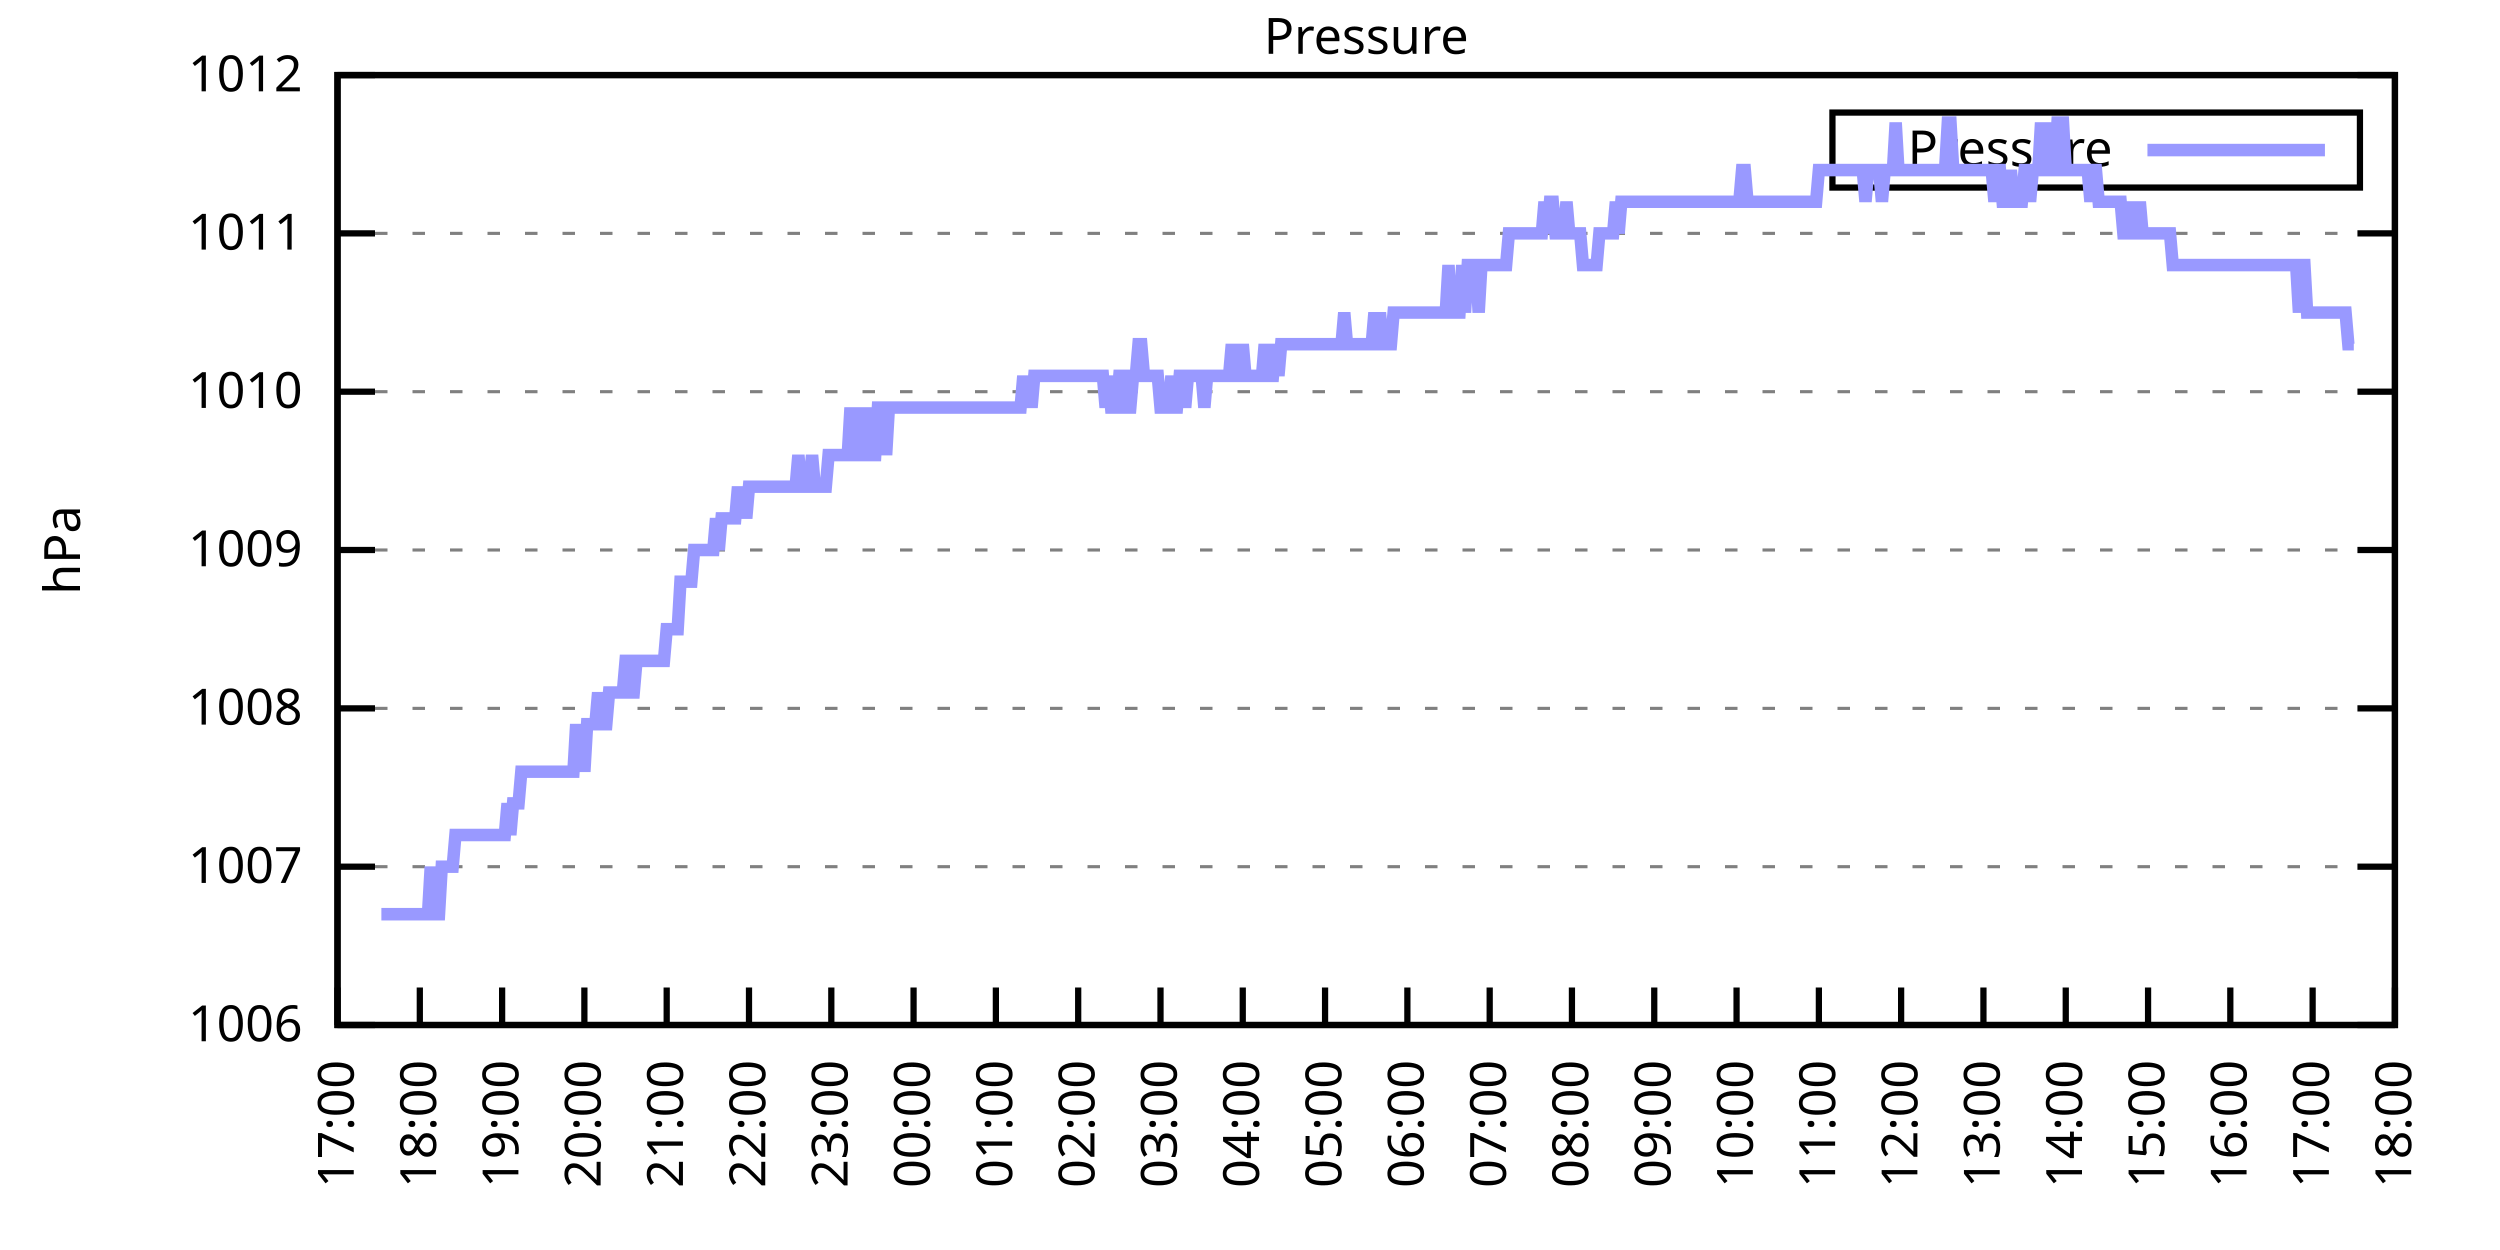
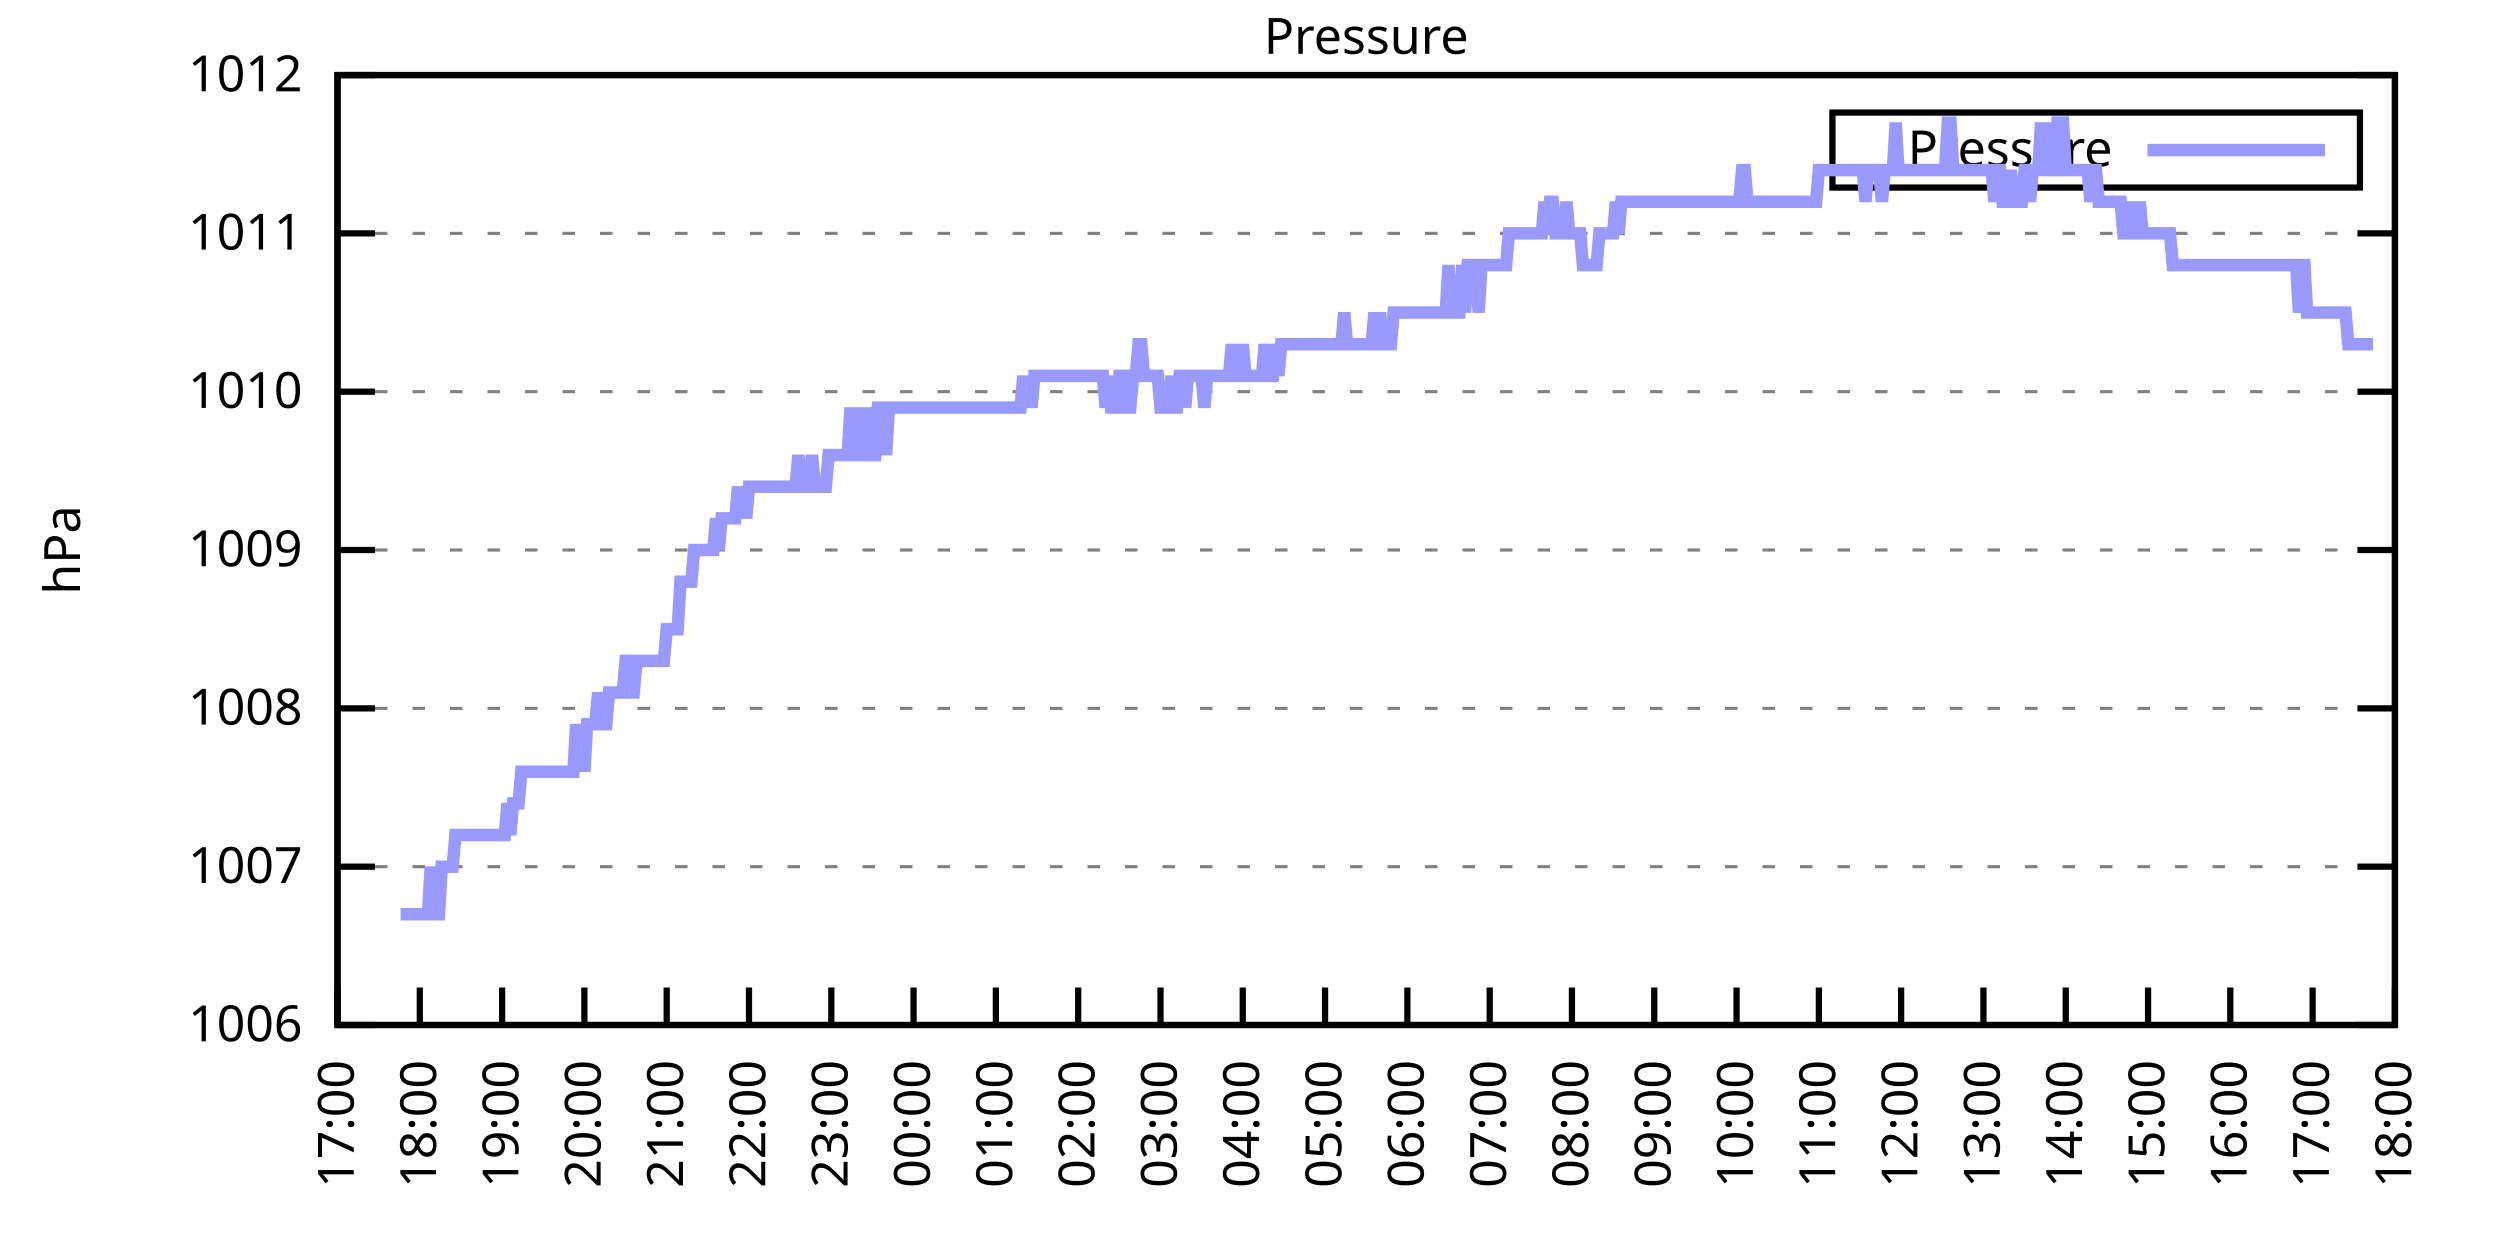
<svg xmlns="http://www.w3.org/2000/svg" xmlns:xlink="http://www.w3.org/1999/xlink" width="400" height="200" viewBox="0 0 400 200">
  <g id="gnuplot_canvas">
    <rect x="0" y="0" width="400" height="200" fill="none" />
    <defs>
      <circle id="gpDot" r="0.5" stroke-width="0.5" stroke="currentColor" />
      <path id="gpPt0" stroke-width="0.333" stroke="currentColor" d="M-1,0 h2 M0,-1 v2" />
      <path id="gpPt1" stroke-width="0.333" stroke="currentColor" d="M-1,-1 L1,1 M1,-1 L-1,1" />
      <path id="gpPt2" stroke-width="0.333" stroke="currentColor" d="M-1,0 L1,0 M0,-1 L0,1 M-1,-1 L1,1 M-1,1 L1,-1" />
      <rect id="gpPt3" stroke-width="0.333" stroke="currentColor" x="-1" y="-1" width="2" height="2" />
      <rect id="gpPt4" stroke-width="0.333" stroke="currentColor" fill="currentColor" x="-1" y="-1" width="2" height="2" />
      <circle id="gpPt5" stroke-width="0.333" stroke="currentColor" cx="0" cy="0" r="1" />
      <use xlink:href="#gpPt5" id="gpPt6" fill="currentColor" stroke="none" />
      <path id="gpPt7" stroke-width="0.333" stroke="currentColor" d="M0,-1.33 L-1.33,0.67 L1.33,0.67 z" />
      <use xlink:href="#gpPt7" id="gpPt8" fill="currentColor" stroke="none" />
      <use xlink:href="#gpPt7" id="gpPt9" stroke="currentColor" transform="rotate(180)" />
      <use xlink:href="#gpPt9" id="gpPt10" fill="currentColor" stroke="none" />
      <use xlink:href="#gpPt3" id="gpPt11" stroke="currentColor" transform="rotate(45)" />
      <use xlink:href="#gpPt11" id="gpPt12" fill="currentColor" stroke="none" />
      <path id="gpPt13" stroke-width="0.333" stroke="currentColor" d="M0,1.330 L1.265,0.411 L0.782,-1.067 L-0.782,-1.076 L-1.265,0.411 z" />
      <use xlink:href="#gpPt13" id="gpPt14" fill="currentColor" stroke="none" />
      <filter id="textbox" filterUnits="objectBoundingBox" x="0" y="0" height="1" width="1">
        <feFlood flood-color="white" flood-opacity="1" result="bgnd" />
        <feComposite in="SourceGraphic" in2="bgnd" operator="atop" />
      </filter>
      <filter id="greybox" filterUnits="objectBoundingBox" x="0" y="0" height="1" width="1">
        <feFlood flood-color="lightgrey" flood-opacity="1" result="grey" />
        <feComposite in="SourceGraphic" in2="grey" operator="atop" />
      </filter>
    </defs>
    <g fill="none" color="white" stroke="currentColor" stroke-width="1.00" stroke-linecap="butt" stroke-linejoin="miter">
</g>
    <g fill="none" color="black" stroke="currentColor" stroke-width="1.00" stroke-linecap="butt" stroke-linejoin="miter">
      <g stroke="none" shape-rendering="crispEdges">
        <polygon fill="rgb(255, 255, 255)" points="54.00,164.00 383.18,164.00 383.18,12.02 54.00,12.02 " />
      </g>
    </g>
    <g fill="none" color="black" stroke="currentColor" stroke-width="1.00" stroke-linecap="butt" stroke-linejoin="miter">
</g>
    <g fill="none" color="black" stroke="black" stroke-width="0.50" stroke-linecap="butt" stroke-linejoin="miter">
</g>
    <g fill="none" color="gray" stroke="currentColor" stroke-width="0.50" stroke-linecap="butt" stroke-linejoin="miter">
      <path stroke="gray" stroke-dasharray="2,4" class="gridline" d="M54.00,164.00 L383.19,164.00  " />
    </g>
    <g fill="none" color="gray" stroke="gray" stroke-width="1.00" stroke-linecap="butt" stroke-linejoin="miter">
</g>
    <g fill="none" color="black" stroke="currentColor" stroke-width="1.00" stroke-linecap="butt" stroke-linejoin="miter">
      <path stroke="black" d="M54.00,164.00 L60.00,164.00 M383.19,164.00 L377.19,164.00  " />
      <g transform="translate(48.40,166.60)" stroke="none" fill="black" font-family="Sans" font-size="8.00" text-anchor="end">
        <text>
          <tspan font-family="Sans"> 1006</tspan>
        </text>
      </g>
    </g>
    <g fill="none" color="black" stroke="currentColor" stroke-width="1.00" stroke-linecap="butt" stroke-linejoin="miter">
</g>
    <g fill="none" color="black" stroke="black" stroke-width="0.50" stroke-linecap="butt" stroke-linejoin="miter">
</g>
    <g fill="none" color="gray" stroke="currentColor" stroke-width="0.50" stroke-linecap="butt" stroke-linejoin="miter">
      <path stroke="gray" stroke-dasharray="2,4" class="gridline" d="M54.00,138.67 L383.19,138.67  " />
    </g>
    <g fill="none" color="gray" stroke="gray" stroke-width="1.00" stroke-linecap="butt" stroke-linejoin="miter">
</g>
    <g fill="none" color="black" stroke="currentColor" stroke-width="1.00" stroke-linecap="butt" stroke-linejoin="miter">
      <path stroke="black" d="M54.00,138.67 L60.00,138.67 M383.19,138.67 L377.19,138.67  " />
      <g transform="translate(48.40,141.27)" stroke="none" fill="black" font-family="Sans" font-size="8.00" text-anchor="end">
        <text>
          <tspan font-family="Sans"> 1007</tspan>
        </text>
      </g>
    </g>
    <g fill="none" color="black" stroke="currentColor" stroke-width="1.00" stroke-linecap="butt" stroke-linejoin="miter">
</g>
    <g fill="none" color="black" stroke="black" stroke-width="0.50" stroke-linecap="butt" stroke-linejoin="miter">
</g>
    <g fill="none" color="gray" stroke="currentColor" stroke-width="0.50" stroke-linecap="butt" stroke-linejoin="miter">
      <path stroke="gray" stroke-dasharray="2,4" class="gridline" d="M54.00,113.34 L383.19,113.34  " />
    </g>
    <g fill="none" color="gray" stroke="gray" stroke-width="1.00" stroke-linecap="butt" stroke-linejoin="miter">
</g>
    <g fill="none" color="black" stroke="currentColor" stroke-width="1.00" stroke-linecap="butt" stroke-linejoin="miter">
      <path stroke="black" d="M54.00,113.34 L60.00,113.34 M383.19,113.34 L377.19,113.34  " />
      <g transform="translate(48.40,115.94)" stroke="none" fill="black" font-family="Sans" font-size="8.00" text-anchor="end">
        <text>
          <tspan font-family="Sans"> 1008</tspan>
        </text>
      </g>
    </g>
    <g fill="none" color="black" stroke="currentColor" stroke-width="1.00" stroke-linecap="butt" stroke-linejoin="miter">
</g>
    <g fill="none" color="black" stroke="black" stroke-width="0.50" stroke-linecap="butt" stroke-linejoin="miter">
</g>
    <g fill="none" color="gray" stroke="currentColor" stroke-width="0.50" stroke-linecap="butt" stroke-linejoin="miter">
      <path stroke="gray" stroke-dasharray="2,4" class="gridline" d="M54.00,88.00 L383.19,88.00  " />
    </g>
    <g fill="none" color="gray" stroke="gray" stroke-width="1.00" stroke-linecap="butt" stroke-linejoin="miter">
</g>
    <g fill="none" color="black" stroke="currentColor" stroke-width="1.00" stroke-linecap="butt" stroke-linejoin="miter">
      <path stroke="black" d="M54.00,88.00 L60.00,88.00 M383.19,88.00 L377.19,88.00  " />
      <g transform="translate(48.40,90.60)" stroke="none" fill="black" font-family="Sans" font-size="8.00" text-anchor="end">
        <text>
          <tspan font-family="Sans"> 1009</tspan>
        </text>
      </g>
    </g>
    <g fill="none" color="black" stroke="currentColor" stroke-width="1.00" stroke-linecap="butt" stroke-linejoin="miter">
</g>
    <g fill="none" color="black" stroke="black" stroke-width="0.50" stroke-linecap="butt" stroke-linejoin="miter">
</g>
    <g fill="none" color="gray" stroke="currentColor" stroke-width="0.50" stroke-linecap="butt" stroke-linejoin="miter">
      <path stroke="gray" stroke-dasharray="2,4" class="gridline" d="M54.00,62.67 L383.19,62.67  " />
    </g>
    <g fill="none" color="gray" stroke="gray" stroke-width="1.00" stroke-linecap="butt" stroke-linejoin="miter">
</g>
    <g fill="none" color="black" stroke="currentColor" stroke-width="1.00" stroke-linecap="butt" stroke-linejoin="miter">
      <path stroke="black" d="M54.00,62.67 L60.00,62.67 M383.19,62.67 L377.19,62.67  " />
      <g transform="translate(48.40,65.27)" stroke="none" fill="black" font-family="Sans" font-size="8.00" text-anchor="end">
        <text>
          <tspan font-family="Sans"> 1010</tspan>
        </text>
      </g>
    </g>
    <g fill="none" color="black" stroke="currentColor" stroke-width="1.00" stroke-linecap="butt" stroke-linejoin="miter">
</g>
    <g fill="none" color="black" stroke="black" stroke-width="0.50" stroke-linecap="butt" stroke-linejoin="miter">
</g>
    <g fill="none" color="gray" stroke="currentColor" stroke-width="0.50" stroke-linecap="butt" stroke-linejoin="miter">
      <path stroke="gray" stroke-dasharray="2,4" class="gridline" d="M54.00,37.34 L383.19,37.34  " />
    </g>
    <g fill="none" color="gray" stroke="gray" stroke-width="1.00" stroke-linecap="butt" stroke-linejoin="miter">
</g>
    <g fill="none" color="black" stroke="currentColor" stroke-width="1.00" stroke-linecap="butt" stroke-linejoin="miter">
      <path stroke="black" d="M54.00,37.34 L60.00,37.34 M383.19,37.34 L377.19,37.34  " />
      <g transform="translate(48.40,39.94)" stroke="none" fill="black" font-family="Sans" font-size="8.00" text-anchor="end">
        <text>
          <tspan font-family="Sans"> 1011</tspan>
        </text>
      </g>
    </g>
    <g fill="none" color="black" stroke="currentColor" stroke-width="1.00" stroke-linecap="butt" stroke-linejoin="miter">
</g>
    <g fill="none" color="black" stroke="black" stroke-width="0.50" stroke-linecap="butt" stroke-linejoin="miter">
</g>
    <g fill="none" color="gray" stroke="currentColor" stroke-width="0.50" stroke-linecap="butt" stroke-linejoin="miter">
      <path stroke="gray" stroke-dasharray="2,4" class="gridline" d="M54.00,12.01 L383.19,12.01  " />
    </g>
    <g fill="none" color="gray" stroke="gray" stroke-width="1.00" stroke-linecap="butt" stroke-linejoin="miter">
</g>
    <g fill="none" color="black" stroke="currentColor" stroke-width="1.00" stroke-linecap="butt" stroke-linejoin="miter">
      <path stroke="black" d="M54.00,12.01 L60.00,12.01 M383.19,12.01 L377.19,12.01  " />
      <g transform="translate(48.40,14.61)" stroke="none" fill="black" font-family="Sans" font-size="8.00" text-anchor="end">
        <text>
          <tspan font-family="Sans"> 1012</tspan>
        </text>
      </g>
    </g>
    <g fill="none" color="black" stroke="currentColor" stroke-width="1.00" stroke-linecap="butt" stroke-linejoin="miter">
      <path stroke="black" d="M54.00,164.00 L54.00,158.00  " />
      <g transform="translate(56.60,169.60) rotate(270.00)" stroke="none" fill="black" font-family="Sans" font-size="8.00" text-anchor="end">
        <text>
          <tspan font-family="Sans">17:00</tspan>
        </text>
      </g>
    </g>
    <g fill="none" color="black" stroke="currentColor" stroke-width="1.00" stroke-linecap="butt" stroke-linejoin="miter">
      <path stroke="black" d="M67.17,164.00 L67.17,158.00  " />
      <g transform="translate(69.77,169.60) rotate(270.00)" stroke="none" fill="black" font-family="Sans" font-size="8.00" text-anchor="end">
        <text>
          <tspan font-family="Sans">18:00</tspan>
        </text>
      </g>
    </g>
    <g fill="none" color="black" stroke="currentColor" stroke-width="1.00" stroke-linecap="butt" stroke-linejoin="miter">
      <path stroke="black" d="M80.34,164.00 L80.34,158.00  " />
      <g transform="translate(82.94,169.60) rotate(270.00)" stroke="none" fill="black" font-family="Sans" font-size="8.00" text-anchor="end">
        <text>
          <tspan font-family="Sans">19:00</tspan>
        </text>
      </g>
    </g>
    <g fill="none" color="black" stroke="currentColor" stroke-width="1.00" stroke-linecap="butt" stroke-linejoin="miter">
      <path stroke="black" d="M93.50,164.00 L93.50,158.00  " />
      <g transform="translate(96.10,169.60) rotate(270.00)" stroke="none" fill="black" font-family="Sans" font-size="8.00" text-anchor="end">
        <text>
          <tspan font-family="Sans">20:00</tspan>
        </text>
      </g>
    </g>
    <g fill="none" color="black" stroke="currentColor" stroke-width="1.00" stroke-linecap="butt" stroke-linejoin="miter">
      <path stroke="black" d="M106.67,164.00 L106.67,158.00  " />
      <g transform="translate(109.27,169.60) rotate(270.00)" stroke="none" fill="black" font-family="Sans" font-size="8.00" text-anchor="end">
        <text>
          <tspan font-family="Sans">21:00</tspan>
        </text>
      </g>
    </g>
    <g fill="none" color="black" stroke="currentColor" stroke-width="1.00" stroke-linecap="butt" stroke-linejoin="miter">
      <path stroke="black" d="M119.84,164.00 L119.84,158.00  " />
      <g transform="translate(122.44,169.60) rotate(270.00)" stroke="none" fill="black" font-family="Sans" font-size="8.00" text-anchor="end">
        <text>
          <tspan font-family="Sans">22:00</tspan>
        </text>
      </g>
    </g>
    <g fill="none" color="black" stroke="currentColor" stroke-width="1.00" stroke-linecap="butt" stroke-linejoin="miter">
      <path stroke="black" d="M133.01,164.00 L133.01,158.00  " />
      <g transform="translate(135.61,169.60) rotate(270.00)" stroke="none" fill="black" font-family="Sans" font-size="8.00" text-anchor="end">
        <text>
          <tspan font-family="Sans">23:00</tspan>
        </text>
      </g>
    </g>
    <g fill="none" color="black" stroke="currentColor" stroke-width="1.00" stroke-linecap="butt" stroke-linejoin="miter">
      <path stroke="black" d="M146.17,164.00 L146.17,158.00  " />
      <g transform="translate(148.77,169.60) rotate(270.00)" stroke="none" fill="black" font-family="Sans" font-size="8.00" text-anchor="end">
        <text>
          <tspan font-family="Sans">00:00</tspan>
        </text>
      </g>
    </g>
    <g fill="none" color="black" stroke="currentColor" stroke-width="1.00" stroke-linecap="butt" stroke-linejoin="miter">
      <path stroke="black" d="M159.34,164.00 L159.34,158.00  " />
      <g transform="translate(161.94,169.60) rotate(270.00)" stroke="none" fill="black" font-family="Sans" font-size="8.00" text-anchor="end">
        <text>
          <tspan font-family="Sans">01:00</tspan>
        </text>
      </g>
    </g>
    <g fill="none" color="black" stroke="currentColor" stroke-width="1.00" stroke-linecap="butt" stroke-linejoin="miter">
      <path stroke="black" d="M172.51,164.00 L172.51,158.00  " />
      <g transform="translate(175.11,169.60) rotate(270.00)" stroke="none" fill="black" font-family="Sans" font-size="8.00" text-anchor="end">
        <text>
          <tspan font-family="Sans">02:00</tspan>
        </text>
      </g>
    </g>
    <g fill="none" color="black" stroke="currentColor" stroke-width="1.00" stroke-linecap="butt" stroke-linejoin="miter">
      <path stroke="black" d="M185.68,164.00 L185.68,158.00  " />
      <g transform="translate(188.28,169.60) rotate(270.00)" stroke="none" fill="black" font-family="Sans" font-size="8.00" text-anchor="end">
        <text>
          <tspan font-family="Sans">03:00</tspan>
        </text>
      </g>
    </g>
    <g fill="none" color="black" stroke="currentColor" stroke-width="1.00" stroke-linecap="butt" stroke-linejoin="miter">
      <path stroke="black" d="M198.84,164.00 L198.84,158.00  " />
      <g transform="translate(201.44,169.60) rotate(270.00)" stroke="none" fill="black" font-family="Sans" font-size="8.00" text-anchor="end">
        <text>
          <tspan font-family="Sans">04:00</tspan>
        </text>
      </g>
    </g>
    <g fill="none" color="black" stroke="currentColor" stroke-width="1.00" stroke-linecap="butt" stroke-linejoin="miter">
      <path stroke="black" d="M212.01,164.00 L212.01,158.00  " />
      <g transform="translate(214.61,169.60) rotate(270.00)" stroke="none" fill="black" font-family="Sans" font-size="8.00" text-anchor="end">
        <text>
          <tspan font-family="Sans">05:00</tspan>
        </text>
      </g>
    </g>
    <g fill="none" color="black" stroke="currentColor" stroke-width="1.00" stroke-linecap="butt" stroke-linejoin="miter">
      <path stroke="black" d="M225.18,164.00 L225.18,158.00  " />
      <g transform="translate(227.78,169.60) rotate(270.00)" stroke="none" fill="black" font-family="Sans" font-size="8.00" text-anchor="end">
        <text>
          <tspan font-family="Sans">06:00</tspan>
        </text>
      </g>
    </g>
    <g fill="none" color="black" stroke="currentColor" stroke-width="1.00" stroke-linecap="butt" stroke-linejoin="miter">
      <path stroke="black" d="M238.35,164.00 L238.35,158.00  " />
      <g transform="translate(240.95,169.60) rotate(270.00)" stroke="none" fill="black" font-family="Sans" font-size="8.00" text-anchor="end">
        <text>
          <tspan font-family="Sans">07:00</tspan>
        </text>
      </g>
    </g>
    <g fill="none" color="black" stroke="currentColor" stroke-width="1.00" stroke-linecap="butt" stroke-linejoin="miter">
      <path stroke="black" d="M251.51,164.00 L251.51,158.00  " />
      <g transform="translate(254.11,169.60) rotate(270.00)" stroke="none" fill="black" font-family="Sans" font-size="8.00" text-anchor="end">
        <text>
          <tspan font-family="Sans">08:00</tspan>
        </text>
      </g>
    </g>
    <g fill="none" color="black" stroke="currentColor" stroke-width="1.00" stroke-linecap="butt" stroke-linejoin="miter">
      <path stroke="black" d="M264.68,164.00 L264.68,158.00  " />
      <g transform="translate(267.28,169.60) rotate(270.00)" stroke="none" fill="black" font-family="Sans" font-size="8.00" text-anchor="end">
        <text>
          <tspan font-family="Sans">09:00</tspan>
        </text>
      </g>
    </g>
    <g fill="none" color="black" stroke="currentColor" stroke-width="1.00" stroke-linecap="butt" stroke-linejoin="miter">
      <path stroke="black" d="M277.85,164.00 L277.85,158.00  " />
      <g transform="translate(280.45,169.60) rotate(270.00)" stroke="none" fill="black" font-family="Sans" font-size="8.00" text-anchor="end">
        <text>
          <tspan font-family="Sans">10:00</tspan>
        </text>
      </g>
    </g>
    <g fill="none" color="black" stroke="currentColor" stroke-width="1.00" stroke-linecap="butt" stroke-linejoin="miter">
      <path stroke="black" d="M291.02,164.00 L291.02,158.00  " />
      <g transform="translate(293.62,169.60) rotate(270.00)" stroke="none" fill="black" font-family="Sans" font-size="8.00" text-anchor="end">
        <text>
          <tspan font-family="Sans">11:00</tspan>
        </text>
      </g>
    </g>
    <g fill="none" color="black" stroke="currentColor" stroke-width="1.00" stroke-linecap="butt" stroke-linejoin="miter">
      <path stroke="black" d="M304.18,164.00 L304.18,158.00  " />
      <g transform="translate(306.78,169.60) rotate(270.00)" stroke="none" fill="black" font-family="Sans" font-size="8.00" text-anchor="end">
        <text>
          <tspan font-family="Sans">12:00</tspan>
        </text>
      </g>
    </g>
    <g fill="none" color="black" stroke="currentColor" stroke-width="1.00" stroke-linecap="butt" stroke-linejoin="miter">
      <path stroke="black" d="M317.35,164.00 L317.35,158.00  " />
      <g transform="translate(319.95,169.60) rotate(270.00)" stroke="none" fill="black" font-family="Sans" font-size="8.00" text-anchor="end">
        <text>
          <tspan font-family="Sans">13:00</tspan>
        </text>
      </g>
    </g>
    <g fill="none" color="black" stroke="currentColor" stroke-width="1.00" stroke-linecap="butt" stroke-linejoin="miter">
      <path stroke="black" d="M330.52,164.00 L330.52,158.00  " />
      <g transform="translate(333.12,169.60) rotate(270.00)" stroke="none" fill="black" font-family="Sans" font-size="8.00" text-anchor="end">
        <text>
          <tspan font-family="Sans">14:00</tspan>
        </text>
      </g>
    </g>
    <g fill="none" color="black" stroke="currentColor" stroke-width="1.00" stroke-linecap="butt" stroke-linejoin="miter">
      <path stroke="black" d="M343.69,164.00 L343.69,158.00  " />
      <g transform="translate(346.29,169.60) rotate(270.00)" stroke="none" fill="black" font-family="Sans" font-size="8.00" text-anchor="end">
        <text>
          <tspan font-family="Sans">15:00</tspan>
        </text>
      </g>
    </g>
    <g fill="none" color="black" stroke="currentColor" stroke-width="1.00" stroke-linecap="butt" stroke-linejoin="miter">
      <path stroke="black" d="M356.85,164.00 L356.85,158.00  " />
      <g transform="translate(359.45,169.60) rotate(270.00)" stroke="none" fill="black" font-family="Sans" font-size="8.00" text-anchor="end">
        <text>
          <tspan font-family="Sans">16:00</tspan>
        </text>
      </g>
    </g>
    <g fill="none" color="black" stroke="currentColor" stroke-width="1.00" stroke-linecap="butt" stroke-linejoin="miter">
      <path stroke="black" d="M370.02,164.00 L370.02,158.00  " />
      <g transform="translate(372.62,169.60) rotate(270.00)" stroke="none" fill="black" font-family="Sans" font-size="8.00" text-anchor="end">
        <text>
          <tspan font-family="Sans">17:00</tspan>
        </text>
      </g>
    </g>
    <g fill="none" color="black" stroke="currentColor" stroke-width="1.00" stroke-linecap="butt" stroke-linejoin="miter">
      <path stroke="black" d="M383.19,164.00 L383.19,158.00  " />
      <g transform="translate(385.79,169.60) rotate(270.00)" stroke="none" fill="black" font-family="Sans" font-size="8.00" text-anchor="end">
        <text>
          <tspan font-family="Sans">18:00</tspan>
        </text>
      </g>
    </g>
    <g fill="none" color="black" stroke="currentColor" stroke-width="1.00" stroke-linecap="butt" stroke-linejoin="miter">
</g>
    <g fill="none" color="black" stroke="currentColor" stroke-width="1.00" stroke-linecap="butt" stroke-linejoin="miter">
      <path stroke="black" d="M54.00,12.01 L54.00,164.00 L383.19,164.00 L383.19,12.01 L54.00,12.01 Z  " />
    </g>
    <g fill="none" color="black" stroke="currentColor" stroke-width="1.00" stroke-linecap="butt" stroke-linejoin="miter">
</g>
    <g fill="none" color="black" stroke="currentColor" stroke-width="1.00" stroke-linecap="butt" stroke-linejoin="miter">
      <path stroke="black" d="M293.19,30.01 L293.19,18.01 L377.59,18.01 L377.59,30.01 L293.19,30.01 Z  " />
    </g>
    <g id="Pressure_plot_1">
      <g fill="none" color="white" stroke="black" stroke-width="2.00" stroke-linecap="butt" stroke-linejoin="miter">
</g>
      <g fill="none" color="black" stroke="currentColor" stroke-width="2.00" stroke-linecap="butt" stroke-linejoin="miter">
        <g transform="translate(337.99,26.61)" stroke="none" fill="black" font-family="Sans" font-size="8.00" text-anchor="end">
          <text>
            <tspan font-family="Sans">Pressure</tspan>
          </text>
        </g>
      </g>
      <g fill="none" color="black" stroke="currentColor" stroke-width="2.00" stroke-linecap="butt" stroke-linejoin="miter">
-         <path stroke="rgb(153, 153, 255)" d="M343.59,24.01 L371.99,24.01 M61.02,146.27 L61.46,146.27 L61.90,146.27 L62.34,146.27 L62.78,146.27 L63.22,146.27   L63.66,146.27 L64.10,146.27 L64.53,146.27 L64.97,146.27 L65.41,146.27 L65.85,146.27 L66.29,146.27 L66.73,146.27   L67.17,146.27 L67.61,146.27 L68.05,146.27 L68.48,146.27 L68.92,138.67 L69.36,146.27 L69.80,146.27 L70.24,146.27   L70.68,138.67 L71.12,138.67 L71.56,138.67 L72.00,138.67 L72.43,138.67 L72.87,133.60 L73.31,133.60 L73.75,133.60   L74.19,133.60 L74.63,133.60 L75.07,133.60 L75.51,133.60 L75.95,133.60 L76.38,133.60 L76.82,133.60 L77.26,133.60   L77.70,133.60 L78.14,133.60 L78.58,133.60 L79.02,133.60 L79.46,133.60 L79.90,133.60 L80.34,133.60 L80.77,133.60   L81.21,128.54 L81.65,133.60 L82.09,128.54 L82.53,128.54 L82.97,128.54 L83.41,123.47 L83.85,123.47 L84.29,123.47   L84.72,123.47 L85.16,123.47 L85.60,123.47 L86.04,123.47 L86.48,123.47 L86.92,123.47 L87.36,123.47 L87.80,123.47   L88.24,123.47 L88.67,123.47 L89.11,123.47 L89.55,123.47 L89.99,123.47 L90.43,123.47 L90.87,123.47 L91.31,123.47   L91.75,123.47 L92.19,115.87 L92.62,123.47 L93.06,115.87 L93.50,123.47 L93.94,115.87 L94.38,115.87 L94.82,115.87   L95.26,115.87 L95.70,110.80 L96.14,115.87 L96.58,115.87 L97.01,115.87 L97.45,110.80 L97.89,110.80 L98.33,110.80   L98.77,110.80 L99.21,110.80 L99.65,110.80 L100.09,105.74 L100.53,105.74 L100.96,110.80 L101.40,110.80 L101.84,105.74   L102.28,105.74 L102.72,105.74 L103.16,105.74 L103.60,105.74 L104.04,105.74 L104.48,105.74 L104.91,105.74 L105.35,105.74   L105.79,105.74 L106.23,105.74 L106.67,100.67 L107.11,100.67 L107.55,100.67 L107.99,100.67 L108.43,100.67 L108.87,93.07   L109.30,93.07 L109.74,93.07 L110.18,93.07 L110.62,93.07 L111.06,88.00 L111.50,88.00 L111.94,88.00 L112.38,88.00   L112.82,88.00 L113.25,88.00 L113.69,88.00 L114.13,88.00 L114.57,82.94 L115.01,88.00 L115.45,82.94 L115.89,82.94   L116.33,82.94 L116.77,82.94 L117.20,82.94 L117.64,82.94 L118.08,77.87 L118.52,82.94 L118.96,77.87 L119.40,82.94   L119.84,77.87 L120.28,77.87 L120.72,77.87 L121.15,77.87 L121.59,77.87 L122.03,77.87 L122.47,77.87 L122.91,77.87   L123.35,77.87 L123.79,77.87 L124.23,77.87 L124.67,77.87 L125.11,77.87 L125.54,77.87 L125.98,77.87 L126.42,77.87   L126.86,77.87 L127.30,77.87 L127.74,72.81 L128.18,77.87 L128.62,77.87 L129.06,77.87 L129.49,77.87 L129.93,72.81   L130.37,77.87 L130.81,77.87 L131.25,77.87 L131.69,77.87 L132.13,77.87 L132.57,72.81 L133.01,72.81 L133.44,72.81   L133.88,72.81 L134.32,72.81 L134.76,72.81 L135.20,72.81 L135.64,72.81 L136.08,65.21 L136.52,72.81 L136.96,72.81   L137.39,65.21 L137.83,72.81 L138.27,72.81 L138.71,72.81 L139.15,65.21 L139.59,72.81 L140.03,72.81 L140.47,65.21   L140.91,65.21 L141.35,65.21 L141.78,72.81 L142.22,65.21 L142.66,65.21 L143.10,65.21 L143.54,65.21 L143.98,65.21   L144.42,65.21 L144.86,65.21 L145.30,65.21 L145.73,65.21 L146.17,65.21 L146.61,65.21 L147.05,65.21 L147.49,65.21   L147.93,65.21 L148.37,65.21 L148.81,65.21 L149.25,65.21 L149.68,65.21 L150.12,65.21 L150.56,65.21 L151.00,65.21   L151.44,65.21 L151.88,65.21 L152.32,65.21 L152.76,65.21 L153.20,65.21 L153.63,65.21 L154.07,65.21 L154.51,65.21   L154.95,65.21 L155.39,65.21 L155.83,65.21 L156.27,65.21 L156.71,65.21 L157.15,65.21 L157.59,65.21 L158.02,65.21   L158.46,65.21 L158.90,65.21 L159.34,65.21 L159.78,65.21 L160.22,65.21 L160.66,65.21 L161.10,65.21 L161.54,65.21   L161.97,65.21 L162.41,65.21 L162.85,65.21 L163.29,65.21 L163.73,60.14 L164.17,65.21 L164.61,60.14 L165.05,65.21   L165.49,60.14 L165.92,60.14 L166.36,60.14 L166.80,60.14 L167.24,60.14 L167.68,60.14 L168.12,60.14 L168.56,60.14   L169.00,60.14 L169.44,60.14 L169.87,60.14 L170.31,60.14 L170.75,60.14 L171.19,60.14 L171.63,60.14 L172.07,60.14   L172.51,60.14 L172.95,60.14 L173.39,60.14 L173.83,60.14 L174.26,60.14 L174.70,60.14 L175.14,60.14 L175.58,60.14   L176.02,60.14 L176.46,60.14 L176.90,65.21 L177.34,60.14 L177.78,65.21 L178.21,65.21 L178.65,65.21 L179.09,60.14   L179.53,60.14 L179.97,65.21 L180.41,65.21 L180.85,65.21 L181.29,60.14 L181.73,60.14 L182.16,55.07 L182.60,55.07   L183.04,60.14 L183.48,60.14 L183.92,60.14 L184.36,60.14 L184.80,60.14 L185.24,60.14 L185.68,65.21 L186.11,65.21   L186.55,65.21 L186.99,65.21 L187.43,60.14 L187.87,65.21 L188.31,65.21 L188.75,60.14 L189.19,60.14 L189.63,65.21   L190.07,60.14 L190.50,60.14 L190.94,60.14 L191.38,60.14 L191.82,60.14 L192.26,60.14 L192.70,65.21 L193.14,60.14   L193.58,60.14 L194.02,60.14 L194.45,60.14 L194.89,60.14 L195.33,60.14 L195.77,60.14 L196.21,60.14 L196.65,60.14   L197.09,55.07 L197.53,60.14 L197.97,60.14 L198.40,60.14 L198.84,55.07 L199.28,60.14 L199.72,60.14 L200.16,60.14   L200.60,60.14 L201.04,60.14 L201.48,60.14 L201.92,60.14 L202.35,55.07 L202.79,60.14 L203.23,60.14 L203.67,60.14   L204.11,55.07 L204.55,60.14 L204.99,55.07 L205.43,55.07 L205.87,55.07 L206.31,55.07 L206.74,55.07 L207.18,55.07   L207.62,55.07 L208.06,55.07 L208.50,55.07 L208.94,55.07 L209.38,55.07 L209.82,55.07 L210.26,55.07 L210.69,55.07   L211.13,55.07 L211.57,55.07 L212.01,55.07 L212.45,55.07 L212.89,55.07 L213.33,55.07 L213.77,55.07 L214.21,55.07   L214.64,55.07 L215.08,50.01 L215.52,55.07 L215.96,55.07 L216.40,55.07 L216.84,55.07 L217.28,55.07 L217.72,55.07   L218.16,55.07 L218.60,55.07 L219.03,55.07 L219.47,55.07 L219.91,50.01 L220.35,55.07 L220.79,50.01 L221.23,55.07   L221.67,55.07 L222.11,55.07 L222.55,55.07 L222.98,50.01 L223.42,50.01 L223.86,50.01 L224.30,50.01 L224.74,50.01   L225.18,50.01 L225.62,50.01 L226.06,50.01 L226.50,50.01 L226.93,50.01 L227.37,50.01 L227.81,50.01 L228.25,50.01   L228.69,50.01 L229.13,50.01 L229.57,50.01 L230.01,50.01 L230.45,50.01 L230.88,50.01 L231.32,50.01 L231.76,42.41   L232.20,50.01 L232.64,50.01 L233.08,50.01 L233.52,50.01 L233.96,42.41 L234.40,50.01 L234.84,42.41 L235.27,42.41   L235.71,42.41 L236.15,42.41 L236.59,50.01 L237.03,42.41 L237.47,42.41 L237.91,42.41 L238.35,42.41 L238.79,42.41   L239.22,42.41 L239.66,42.41 L240.10,42.41 L240.54,42.41 L240.98,42.41 L241.42,37.34 L241.86,37.34 L242.30,37.34   L242.74,37.34 L243.17,37.34 L243.61,37.34 L244.05,37.34 L244.49,37.34 L244.93,37.34 L245.37,37.34 L245.81,37.34   L246.25,37.34 L246.69,37.34 L247.12,32.28 L247.56,37.34 L248.00,32.28 L248.44,32.28 L248.88,37.34 L249.32,37.34   L249.76,37.34 L250.20,37.34 L250.64,32.28 L251.08,37.34 L251.51,37.34 L251.95,37.34 L252.39,37.34 L252.83,37.34   L253.27,42.41 L253.71,42.41 L254.15,42.41 L254.59,42.41 L255.03,42.41 L255.46,42.41 L255.90,37.34 L256.34,37.34   L256.78,37.34 L257.22,37.34 L257.66,37.34 L258.10,37.34 L258.54,32.28 L258.98,37.34 L259.41,32.28 L259.85,32.28   L260.29,32.28 L260.73,32.28 L261.17,32.28 L261.61,32.28 L262.05,32.28 L262.49,32.28 L262.93,32.28 L263.36,32.28   L263.80,32.28 L264.24,32.28 L264.68,32.28 L265.12,32.28 L265.56,32.28 L266.00,32.28 L266.44,32.28 L266.88,32.28   L267.32,32.28 L267.75,32.28 L268.19,32.28 L268.63,32.28 L269.07,32.28 L269.51,32.28 L269.95,32.28 L270.39,32.28   L270.83,32.28 L271.27,32.28 L271.70,32.28 L272.14,32.28 L272.58,32.28 L273.02,32.28 L273.46,32.28 L273.90,32.28   L274.34,32.28 L274.78,32.28 L275.22,32.28 L275.65,32.28 L276.09,32.28 L276.53,32.28 L276.97,32.28 L277.41,32.28   L277.85,32.28 L278.29,32.28 L278.73,27.21 L279.17,27.21 L279.60,32.28 L280.04,32.28 L280.48,32.28 L280.92,32.28   L281.36,32.28 L281.80,32.28 L282.24,32.28 L282.68,32.28 L283.12,32.28 L283.56,32.28 L283.99,32.28 L284.43,32.28   L284.87,32.28 L285.31,32.28 L285.75,32.28 L286.19,32.28 L286.63,32.28 L287.07,32.28 L287.51,32.28 L287.94,32.28   L288.38,32.28 L288.82,32.28 L289.26,32.28 L289.70,32.28 L290.14,32.28 L290.58,32.28 L291.02,27.21 L291.46,27.21   L291.89,27.21 L292.33,27.21 L292.77,27.21 L293.21,27.21 L293.65,27.21 L294.09,27.21 L294.53,27.21 L294.97,27.21   L295.41,27.21 L295.84,27.21 L296.28,27.21 L296.72,27.21 L297.16,27.21 L297.60,27.21 L298.04,27.21 L298.48,32.28   L298.92,27.21 L299.36,27.21 L299.80,27.21 L300.23,27.21 L300.67,27.21 L301.11,32.28 L301.55,27.21 L301.99,27.21   L302.43,27.21 L302.87,27.21 L303.31,19.61 L303.75,27.21 L304.18,27.21 L304.62,27.21 L305.06,27.21 L305.50,27.21   L305.94,27.21 L306.38,27.21 L306.82,27.21 L307.26,27.21 L307.70,27.21 L308.13,27.21 L308.57,27.21 L309.01,27.21   L309.45,27.21 L309.89,27.21 L310.33,27.21 L310.77,27.21 L311.21,27.21 L311.65,19.61 L312.08,19.61 L312.52,27.21   L312.96,27.21 L313.40,27.21 L313.84,27.21 L314.28,27.21 L314.72,27.21 L315.16,27.21 L315.60,27.21 L316.04,27.21   L316.47,27.21 L316.91,27.21 L317.35,27.21 L317.79,27.21 L318.23,27.21 L318.67,27.21 L319.11,32.28 L319.55,27.21   L319.99,27.21 L320.42,32.28 L320.86,32.28 L321.30,32.28 L321.74,27.21 L322.18,32.28 L322.62,32.28 L323.06,32.28   L323.50,32.28 L323.94,27.21 L324.37,27.21 L324.81,32.28 L325.25,27.21 L325.69,27.21 L326.13,27.21 L326.57,19.61   L327.01,27.21 L327.45,19.61 L327.89,27.21 L328.33,27.21 L328.76,27.21 L329.20,19.61 L329.64,19.61 L330.08,19.61   L330.52,27.21 L330.96,27.21 L331.40,27.21 L331.84,27.21 L332.28,27.21 L332.71,27.21 L333.15,27.21 L333.59,27.21   L334.03,27.21 L334.47,32.28 L334.91,27.21 L335.35,27.21 L335.79,32.28 L336.23,32.28 L336.66,32.28 L337.10,32.28   L337.54,32.28 L337.98,32.28 L338.42,32.28 L338.86,32.28 L339.30,32.28 L339.74,37.34 L340.18,37.34 L340.61,32.28   L341.05,37.34 L341.49,37.34 L341.93,37.34 L342.37,32.28 L342.81,37.34 L343.25,37.34 L343.69,37.34 L344.13,37.34   L344.57,37.34 L345.00,37.34 L345.44,37.34 L345.88,37.34 L346.32,37.34 L346.76,37.34 L347.20,37.34 L347.64,42.41   L348.08,42.41 L348.52,42.41 L348.95,42.41 L349.39,42.41 L349.83,42.41 L350.27,42.41 L350.71,42.41 L351.15,42.41   L351.59,42.41 L352.03,42.41 L352.47,42.41 L352.90,42.41 L353.34,42.41 L353.78,42.41 L354.22,42.41 L354.66,42.41   L355.10,42.41 L355.54,42.41 L355.98,42.41 L356.42,42.41 L356.85,42.41 L357.29,42.41 L357.73,42.41 L358.17,42.41   L358.61,42.41 L359.05,42.41 L359.49,42.41 L359.93,42.41 L360.37,42.41 L360.81,42.41 L361.24,42.41 L361.68,42.41   L362.12,42.41 L362.56,42.41 L363.00,42.41 L363.44,42.41 L363.88,42.41 L364.32,42.41 L364.76,42.41 L365.19,42.41   L365.63,42.41 L366.07,42.41 L366.51,42.41 L366.95,42.41 L367.39,42.41 L367.83,50.01 L368.27,42.41 L368.71,42.41   L369.14,50.01 L369.58,50.01 L370.02,50.01 L370.46,50.01 L370.90,50.01 L371.34,50.01 L371.78,50.01 L372.22,50.01   L372.66,50.01 L373.09,50.01 L373.53,50.01 L373.97,50.01 L374.41,50.01 L374.85,50.01 L375.29,50.01 L375.73,55.07   L376.17,55.07 L376.61,55.07  " />
+         <path stroke="rgb(153, 153, 255)" d="M343.59,24.01 L371.99,24.01 M64.10,146.27 L64.53,146.27 L64.97,146.27 L65.41,146.27 L65.85,146.27 L66.29,146.27   L66.73,146.27 L67.17,146.27 L67.61,146.27 L68.05,146.27 L68.48,146.27 L68.92,138.67 L69.36,146.27 L69.80,146.27   L70.24,146.27 L70.68,138.67 L71.12,138.67 L71.56,138.67 L72.00,138.67 L72.43,138.67 L72.87,133.60 L73.31,133.60   L73.75,133.60 L74.19,133.60 L74.63,133.60 L75.07,133.60 L75.51,133.60 L75.95,133.60 L76.38,133.60 L76.82,133.60   L77.26,133.60 L77.70,133.60 L78.14,133.60 L78.58,133.60 L79.02,133.60 L79.46,133.60 L79.90,133.60 L80.34,133.60   L80.77,133.60 L81.21,128.54 L81.65,133.60 L82.09,128.54 L82.53,128.54 L82.97,128.54 L83.41,123.47 L83.85,123.47   L84.29,123.47 L84.72,123.47 L85.16,123.47 L85.60,123.47 L86.04,123.47 L86.48,123.47 L86.92,123.47 L87.36,123.47   L87.80,123.47 L88.24,123.47 L88.67,123.47 L89.11,123.47 L89.55,123.47 L89.99,123.47 L90.43,123.47 L90.87,123.47   L91.31,123.47 L91.75,123.47 L92.19,115.87 L92.62,123.47 L93.06,115.87 L93.50,123.47 L93.94,115.87 L94.38,115.87   L94.82,115.87 L95.26,115.87 L95.70,110.80 L96.14,115.87 L96.58,115.87 L97.01,115.87 L97.45,110.80 L97.89,110.80   L98.33,110.80 L98.77,110.80 L99.21,110.80 L99.65,110.80 L100.09,105.74 L100.53,105.74 L100.96,110.80 L101.40,110.80   L101.84,105.74 L102.28,105.74 L102.72,105.74 L103.16,105.74 L103.60,105.74 L104.04,105.74 L104.48,105.74 L104.91,105.74   L105.35,105.74 L105.79,105.74 L106.23,105.74 L106.67,100.67 L107.11,100.67 L107.55,100.67 L107.99,100.67 L108.43,100.67   L108.87,93.07 L109.30,93.07 L109.74,93.07 L110.18,93.07 L110.62,93.07 L111.06,88.00 L111.50,88.00 L111.94,88.00   L112.38,88.00 L112.82,88.00 L113.25,88.00 L113.69,88.00 L114.13,88.00 L114.57,82.94 L115.01,88.00 L115.45,82.94   L115.89,82.94 L116.33,82.94 L116.77,82.94 L117.20,82.94 L117.64,82.94 L118.08,77.87 L118.52,82.94 L118.96,77.87   L119.40,82.94 L119.84,77.87 L120.28,77.87 L120.72,77.87 L121.15,77.87 L121.59,77.87 L122.03,77.87 L122.47,77.87   L122.91,77.87 L123.35,77.87 L123.79,77.87 L124.23,77.87 L124.67,77.87 L125.11,77.87 L125.54,77.87 L125.98,77.87   L126.42,77.87 L126.86,77.87 L127.30,77.87 L127.74,72.81 L128.18,77.87 L128.62,77.87 L129.06,77.87 L129.49,77.87   L129.93,72.81 L130.37,77.87 L130.81,77.87 L131.25,77.87 L131.69,77.87 L132.13,77.87 L132.57,72.81 L133.01,72.81   L133.44,72.81 L133.88,72.81 L134.32,72.81 L134.76,72.81 L135.20,72.81 L135.64,72.81 L136.08,65.21 L136.52,72.81   L136.96,72.81 L137.39,65.21 L137.83,72.81 L138.27,72.81 L138.71,72.81 L139.15,65.21 L139.59,72.81 L140.03,72.81   L140.47,65.21 L140.91,65.21 L141.35,65.21 L141.78,72.81 L142.22,65.21 L142.66,65.21 L143.10,65.21 L143.54,65.21   L143.98,65.21 L144.42,65.21 L144.86,65.21 L145.30,65.21 L145.73,65.21 L146.17,65.21 L146.61,65.21 L147.05,65.21   L147.49,65.21 L147.93,65.21 L148.37,65.21 L148.81,65.21 L149.25,65.21 L149.68,65.21 L150.12,65.21 L150.56,65.21   L151.00,65.21 L151.44,65.21 L151.88,65.21 L152.32,65.21 L152.76,65.21 L153.20,65.21 L153.63,65.21 L154.07,65.21   L154.51,65.21 L154.95,65.21 L155.39,65.21 L155.83,65.21 L156.27,65.21 L156.71,65.21 L157.15,65.21 L157.59,65.21   L158.02,65.21 L158.46,65.21 L158.90,65.21 L159.34,65.21 L159.78,65.21 L160.22,65.21 L160.66,65.21 L161.10,65.21   L161.54,65.21 L161.97,65.21 L162.41,65.21 L162.85,65.21 L163.29,65.21 L163.73,60.14 L164.17,65.21 L164.61,60.14   L165.05,65.21 L165.49,60.14 L165.92,60.14 L166.36,60.14 L166.80,60.14 L167.24,60.14 L167.68,60.14 L168.12,60.14   L168.56,60.14 L169.00,60.14 L169.44,60.14 L169.87,60.14 L170.31,60.14 L170.75,60.14 L171.19,60.14 L171.63,60.14   L172.07,60.14 L172.51,60.14 L172.95,60.14 L173.39,60.14 L173.83,60.14 L174.26,60.14 L174.70,60.14 L175.14,60.14   L175.58,60.14 L176.02,60.14 L176.46,60.14 L176.90,65.21 L177.34,60.14 L177.78,65.21 L178.21,65.21 L178.65,65.21   L179.09,60.14 L179.53,60.14 L179.97,65.21 L180.41,65.21 L180.85,65.21 L181.29,60.14 L181.73,60.14 L182.16,55.07   L182.60,55.07 L183.04,60.14 L183.48,60.14 L183.92,60.14 L184.36,60.14 L184.80,60.14 L185.24,60.14 L185.68,65.21   L186.11,65.21 L186.55,65.21 L186.99,65.21 L187.43,60.14 L187.87,65.21 L188.31,65.21 L188.75,60.14 L189.19,60.14   L189.63,65.21 L190.07,60.14 L190.50,60.14 L190.94,60.14 L191.38,60.14 L191.82,60.14 L192.26,60.14 L192.70,65.21   L193.14,60.14 L193.58,60.14 L194.02,60.14 L194.45,60.14 L194.89,60.14 L195.33,60.14 L195.77,60.14 L196.21,60.14   L196.65,60.14 L197.09,55.07 L197.53,60.14 L197.97,60.14 L198.40,60.14 L198.84,55.07 L199.28,60.14 L199.72,60.14   L200.16,60.14 L200.60,60.14 L201.04,60.14 L201.48,60.14 L201.92,60.14 L202.35,55.07 L202.79,60.14 L203.23,60.14   L203.67,60.14 L204.11,55.07 L204.55,60.14 L204.99,55.07 L205.43,55.07 L205.87,55.07 L206.31,55.07 L206.74,55.07   L207.18,55.07 L207.62,55.07 L208.06,55.07 L208.50,55.07 L208.94,55.07 L209.38,55.07 L209.82,55.07 L210.26,55.07   L210.69,55.07 L211.13,55.07 L211.57,55.07 L212.01,55.07 L212.45,55.07 L212.89,55.07 L213.33,55.07 L213.77,55.07   L214.21,55.07 L214.64,55.07 L215.08,50.01 L215.52,55.07 L215.96,55.07 L216.40,55.07 L216.84,55.07 L217.28,55.07   L217.72,55.07 L218.16,55.07 L218.60,55.07 L219.03,55.07 L219.47,55.07 L219.91,50.01 L220.35,55.07 L220.79,50.01   L221.23,55.07 L221.67,55.07 L222.11,55.07 L222.55,55.07 L222.98,50.01 L223.42,50.01 L223.86,50.01 L224.30,50.01   L224.74,50.01 L225.18,50.01 L225.62,50.01 L226.06,50.01 L226.50,50.01 L226.93,50.01 L227.37,50.01 L227.81,50.01   L228.25,50.01 L228.69,50.01 L229.13,50.01 L229.57,50.01 L230.01,50.01 L230.45,50.01 L230.88,50.01 L231.32,50.01   L231.76,42.41 L232.20,50.01 L232.64,50.01 L233.08,50.01 L233.52,50.01 L233.96,42.41 L234.40,50.01 L234.84,42.41   L235.27,42.41 L235.71,42.41 L236.15,42.41 L236.59,50.01 L237.03,42.41 L237.47,42.41 L237.91,42.41 L238.35,42.41   L238.79,42.41 L239.22,42.41 L239.66,42.41 L240.10,42.41 L240.54,42.41 L240.98,42.41 L241.42,37.34 L241.86,37.34   L242.30,37.34 L242.74,37.34 L243.17,37.34 L243.61,37.34 L244.05,37.34 L244.49,37.34 L244.93,37.34 L245.37,37.34   L245.81,37.34 L246.25,37.34 L246.69,37.34 L247.12,32.28 L247.56,37.34 L248.00,32.28 L248.44,32.28 L248.88,37.34   L249.32,37.34 L249.76,37.34 L250.20,37.34 L250.64,32.28 L251.08,37.34 L251.51,37.34 L251.95,37.34 L252.39,37.34   L252.83,37.34 L253.27,42.41 L253.71,42.41 L254.15,42.41 L254.59,42.41 L255.03,42.41 L255.46,42.41 L255.90,37.34   L256.34,37.34 L256.78,37.34 L257.22,37.34 L257.66,37.34 L258.10,37.34 L258.54,32.28 L258.98,37.34 L259.41,32.28   L259.85,32.28 L260.29,32.28 L260.73,32.28 L261.17,32.28 L261.61,32.28 L262.05,32.28 L262.49,32.28 L262.93,32.28   L263.36,32.28 L263.80,32.28 L264.24,32.28 L264.68,32.28 L265.12,32.28 L265.56,32.28 L266.00,32.28 L266.44,32.28   L266.88,32.28 L267.32,32.28 L267.75,32.28 L268.19,32.28 L268.63,32.28 L269.07,32.28 L269.51,32.28 L269.95,32.28   L270.39,32.28 L270.83,32.28 L271.27,32.28 L271.70,32.28 L272.14,32.28 L272.58,32.28 L273.02,32.28 L273.46,32.28   L273.90,32.28 L274.34,32.28 L274.78,32.28 L275.22,32.28 L275.65,32.28 L276.09,32.28 L276.53,32.28 L276.97,32.28   L277.41,32.28 L277.85,32.28 L278.29,32.28 L278.73,27.21 L279.17,27.21 L279.60,32.28 L280.04,32.28 L280.48,32.28   L280.92,32.28 L281.36,32.28 L281.80,32.28 L282.24,32.28 L282.68,32.28 L283.12,32.28 L283.56,32.28 L283.99,32.28   L284.43,32.28 L284.87,32.28 L285.31,32.28 L285.75,32.28 L286.19,32.28 L286.63,32.28 L287.07,32.28 L287.51,32.28   L287.94,32.28 L288.38,32.28 L288.82,32.28 L289.26,32.28 L289.70,32.28 L290.14,32.28 L290.58,32.28 L291.02,27.21   L291.46,27.21 L291.89,27.21 L292.33,27.21 L292.77,27.21 L293.21,27.21 L293.65,27.21 L294.09,27.21 L294.53,27.21   L294.97,27.21 L295.41,27.21 L295.84,27.21 L296.28,27.21 L296.72,27.21 L297.16,27.21 L297.60,27.21 L298.04,27.21   L298.48,32.28 L298.92,27.21 L299.36,27.21 L299.80,27.21 L300.23,27.21 L300.67,27.21 L301.11,32.28 L301.55,27.21   L301.99,27.21 L302.43,27.21 L302.87,27.21 L303.31,19.61 L303.75,27.21 L304.18,27.21 L304.62,27.21 L305.06,27.21   L305.50,27.21 L305.94,27.21 L306.38,27.21 L306.82,27.21 L307.26,27.21 L307.70,27.21 L308.13,27.21 L308.57,27.21   L309.01,27.21 L309.45,27.21 L309.89,27.21 L310.33,27.21 L310.77,27.21 L311.21,27.21 L311.65,19.61 L312.08,19.61   L312.52,27.21 L312.96,27.21 L313.40,27.21 L313.84,27.21 L314.28,27.21 L314.72,27.21 L315.16,27.21 L315.60,27.21   L316.04,27.21 L316.47,27.21 L316.91,27.21 L317.35,27.21 L317.79,27.21 L318.23,27.21 L318.67,27.21 L319.11,32.28   L319.55,27.21 L319.99,27.21 L320.42,32.28 L320.86,32.28 L321.30,32.28 L321.74,27.21 L322.18,32.28 L322.62,32.28   L323.06,32.28 L323.50,32.28 L323.94,27.21 L324.37,27.21 L324.81,32.28 L325.25,27.21 L325.69,27.21 L326.13,27.21   L326.57,19.61 L327.01,27.21 L327.45,19.61 L327.89,27.21 L328.33,27.21 L328.76,27.21 L329.20,19.61 L329.64,19.61   L330.08,19.61 L330.52,27.21 L330.96,27.21 L331.40,27.21 L331.84,27.21 L332.28,27.21 L332.71,27.21 L333.15,27.21   L333.59,27.21 L334.03,27.21 L334.47,32.28 L334.91,27.21 L335.35,27.21 L335.79,32.28 L336.23,32.28 L336.66,32.28   L337.10,32.28 L337.54,32.28 L337.98,32.28 L338.42,32.28 L338.86,32.28 L339.30,32.28 L339.74,37.34 L340.18,37.34   L340.61,32.28 L341.05,37.34 L341.49,37.34 L341.93,37.34 L342.37,32.28 L342.81,37.34 L343.25,37.34 L343.69,37.34   L344.13,37.34 L344.57,37.34 L345.00,37.34 L345.44,37.34 L345.88,37.34 L346.32,37.34 L346.76,37.34 L347.20,37.34   L347.64,42.41 L348.08,42.41 L348.52,42.41 L348.95,42.41 L349.39,42.41 L349.83,42.41 L350.27,42.41 L350.71,42.41   L351.15,42.41 L351.59,42.41 L352.03,42.41 L352.47,42.41 L352.90,42.41 L353.34,42.41 L353.78,42.41 L354.22,42.41   L354.66,42.41 L355.10,42.41 L355.54,42.41 L355.98,42.41 L356.42,42.41 L356.85,42.41 L357.29,42.41 L357.73,42.41   L358.17,42.41 L358.61,42.41 L359.05,42.41 L359.49,42.41 L359.93,42.41 L360.37,42.41 L360.81,42.41 L361.24,42.41   L361.68,42.41 L362.12,42.41 L362.56,42.41 L363.00,42.41 L363.44,42.41 L363.88,42.41 L364.32,42.41 L364.76,42.41   L365.19,42.41 L365.63,42.41 L366.07,42.41 L366.51,42.41 L366.95,42.41 L367.39,42.41 L367.83,50.01 L368.27,42.41   L368.71,42.41 L369.14,50.01 L369.58,50.01 L370.02,50.01 L370.46,50.01 L370.90,50.01 L371.34,50.01 L371.78,50.01   L372.22,50.01 L372.66,50.01 L373.09,50.01 L373.53,50.01 L373.97,50.01 L374.41,50.01 L374.85,50.01 L375.29,50.01   L375.73,55.07 L376.17,55.07 L376.61,55.07 L377.05,55.07 L377.48,55.07 L377.92,55.07 L378.36,55.07 L378.80,55.07   L379.24,55.07 L379.68,55.07  " />
      </g>
    </g>
    <g fill="none" color="black" stroke="currentColor" stroke-width="2.00" stroke-linecap="butt" stroke-linejoin="miter">
</g>
    <g fill="none" color="black" stroke="black" stroke-width="1.00" stroke-linecap="butt" stroke-linejoin="miter">
</g>
    <g fill="none" color="black" stroke="currentColor" stroke-width="1.00" stroke-linecap="butt" stroke-linejoin="miter">
      <path stroke="black" d="M54.00,12.01 L54.00,164.00 L383.19,164.00 L383.19,12.01 L54.00,12.01 Z  " />
      <g transform="translate(12.80,88.01) rotate(270.00)" stroke="none" fill="black" font-family="Sans" font-size="8.00" text-anchor="middle">
        <text>
          <tspan font-family="Sans">hPa</tspan>
        </text>
      </g>
    </g>
    <g fill="none" color="black" stroke="currentColor" stroke-width="1.00" stroke-linecap="butt" stroke-linejoin="miter">
</g>
    <g fill="none" color="black" stroke="currentColor" stroke-width="1.00" stroke-linecap="butt" stroke-linejoin="miter">
      <g transform="translate(218.59,8.61)" stroke="none" fill="black" font-family="Sans" font-size="8.00" text-anchor="middle">
        <text>
          <tspan font-family="Sans">Pressure</tspan>
        </text>
      </g>
    </g>
    <g fill="none" color="black" stroke="currentColor" stroke-width="1.00" stroke-linecap="butt" stroke-linejoin="miter">
</g>
  </g>
</svg>
